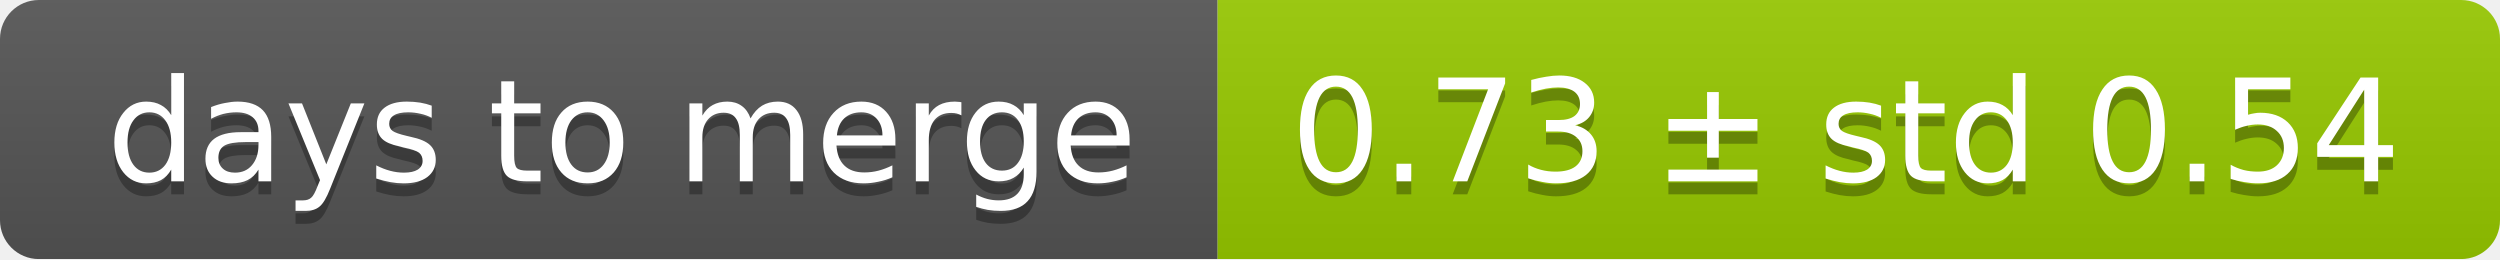
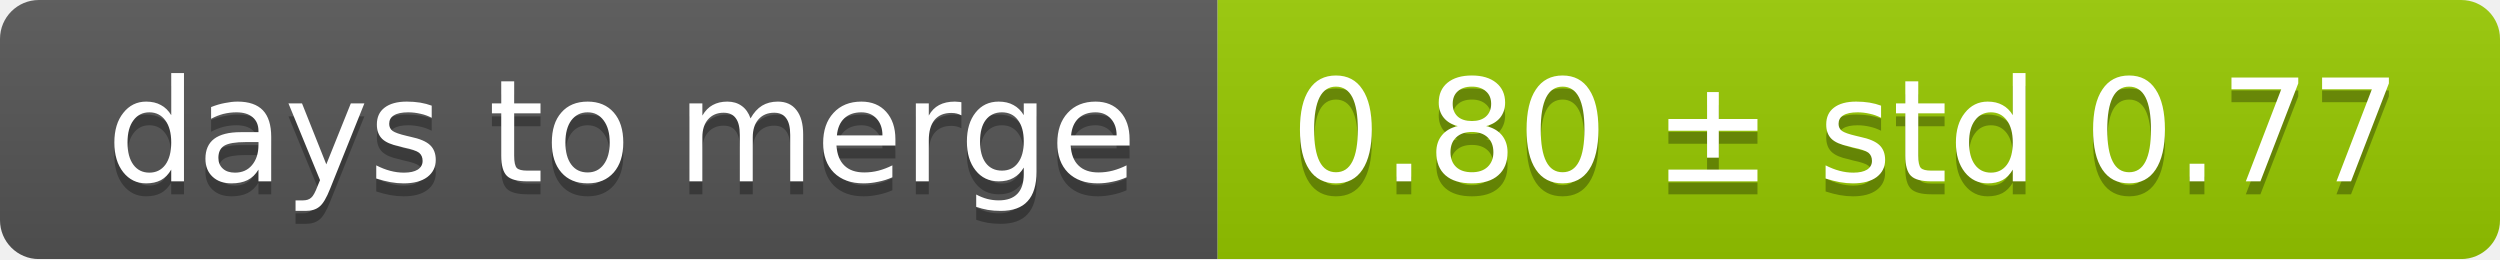
<svg xmlns="http://www.w3.org/2000/svg" width="193" height="20">
  <linearGradient id="smooth" x2="0" y2="100%">
    <stop offset="0" stop-color="#bbb" stop-opacity=".1" />
    <stop offset="1" stop-opacity=".1" />
  </linearGradient>
  <mask id="round">
    <rect width="193" height="20" rx="3" fill="#fff" />
  </mask>
  <g mask="url(#round)">
    <rect width="94" height="20" fill="#555" />
    <rect x="94" width="99" height="20" fill="#97ca00" />
    <rect width="193" height="20" fill="url(#smooth)" />
  </g>
  <g fill="#fff" text-anchor="middle" font-family="DejaVu Sans,Verdana,Geneva,sans-serif" font-size="11">
    <text x="48" y="15" fill="#010101" fill-opacity=".3">days to merge</text>
    <text x="48" y="14">days to merge</text>
-     <text x="142.5" y="15" fill="#010101" fill-opacity=".3">0.73 ± std 0.54</text>
-     <text x="142.5" y="14">0.73 ± std 0.54</text>
+     <text x="142.5" y="15" fill="#010101" fill-opacity=".3">0.80 ± std 0.77</text>
+     <text x="142.5" y="14">0.80 ± std 0.77</text>
  </g>
</svg>
